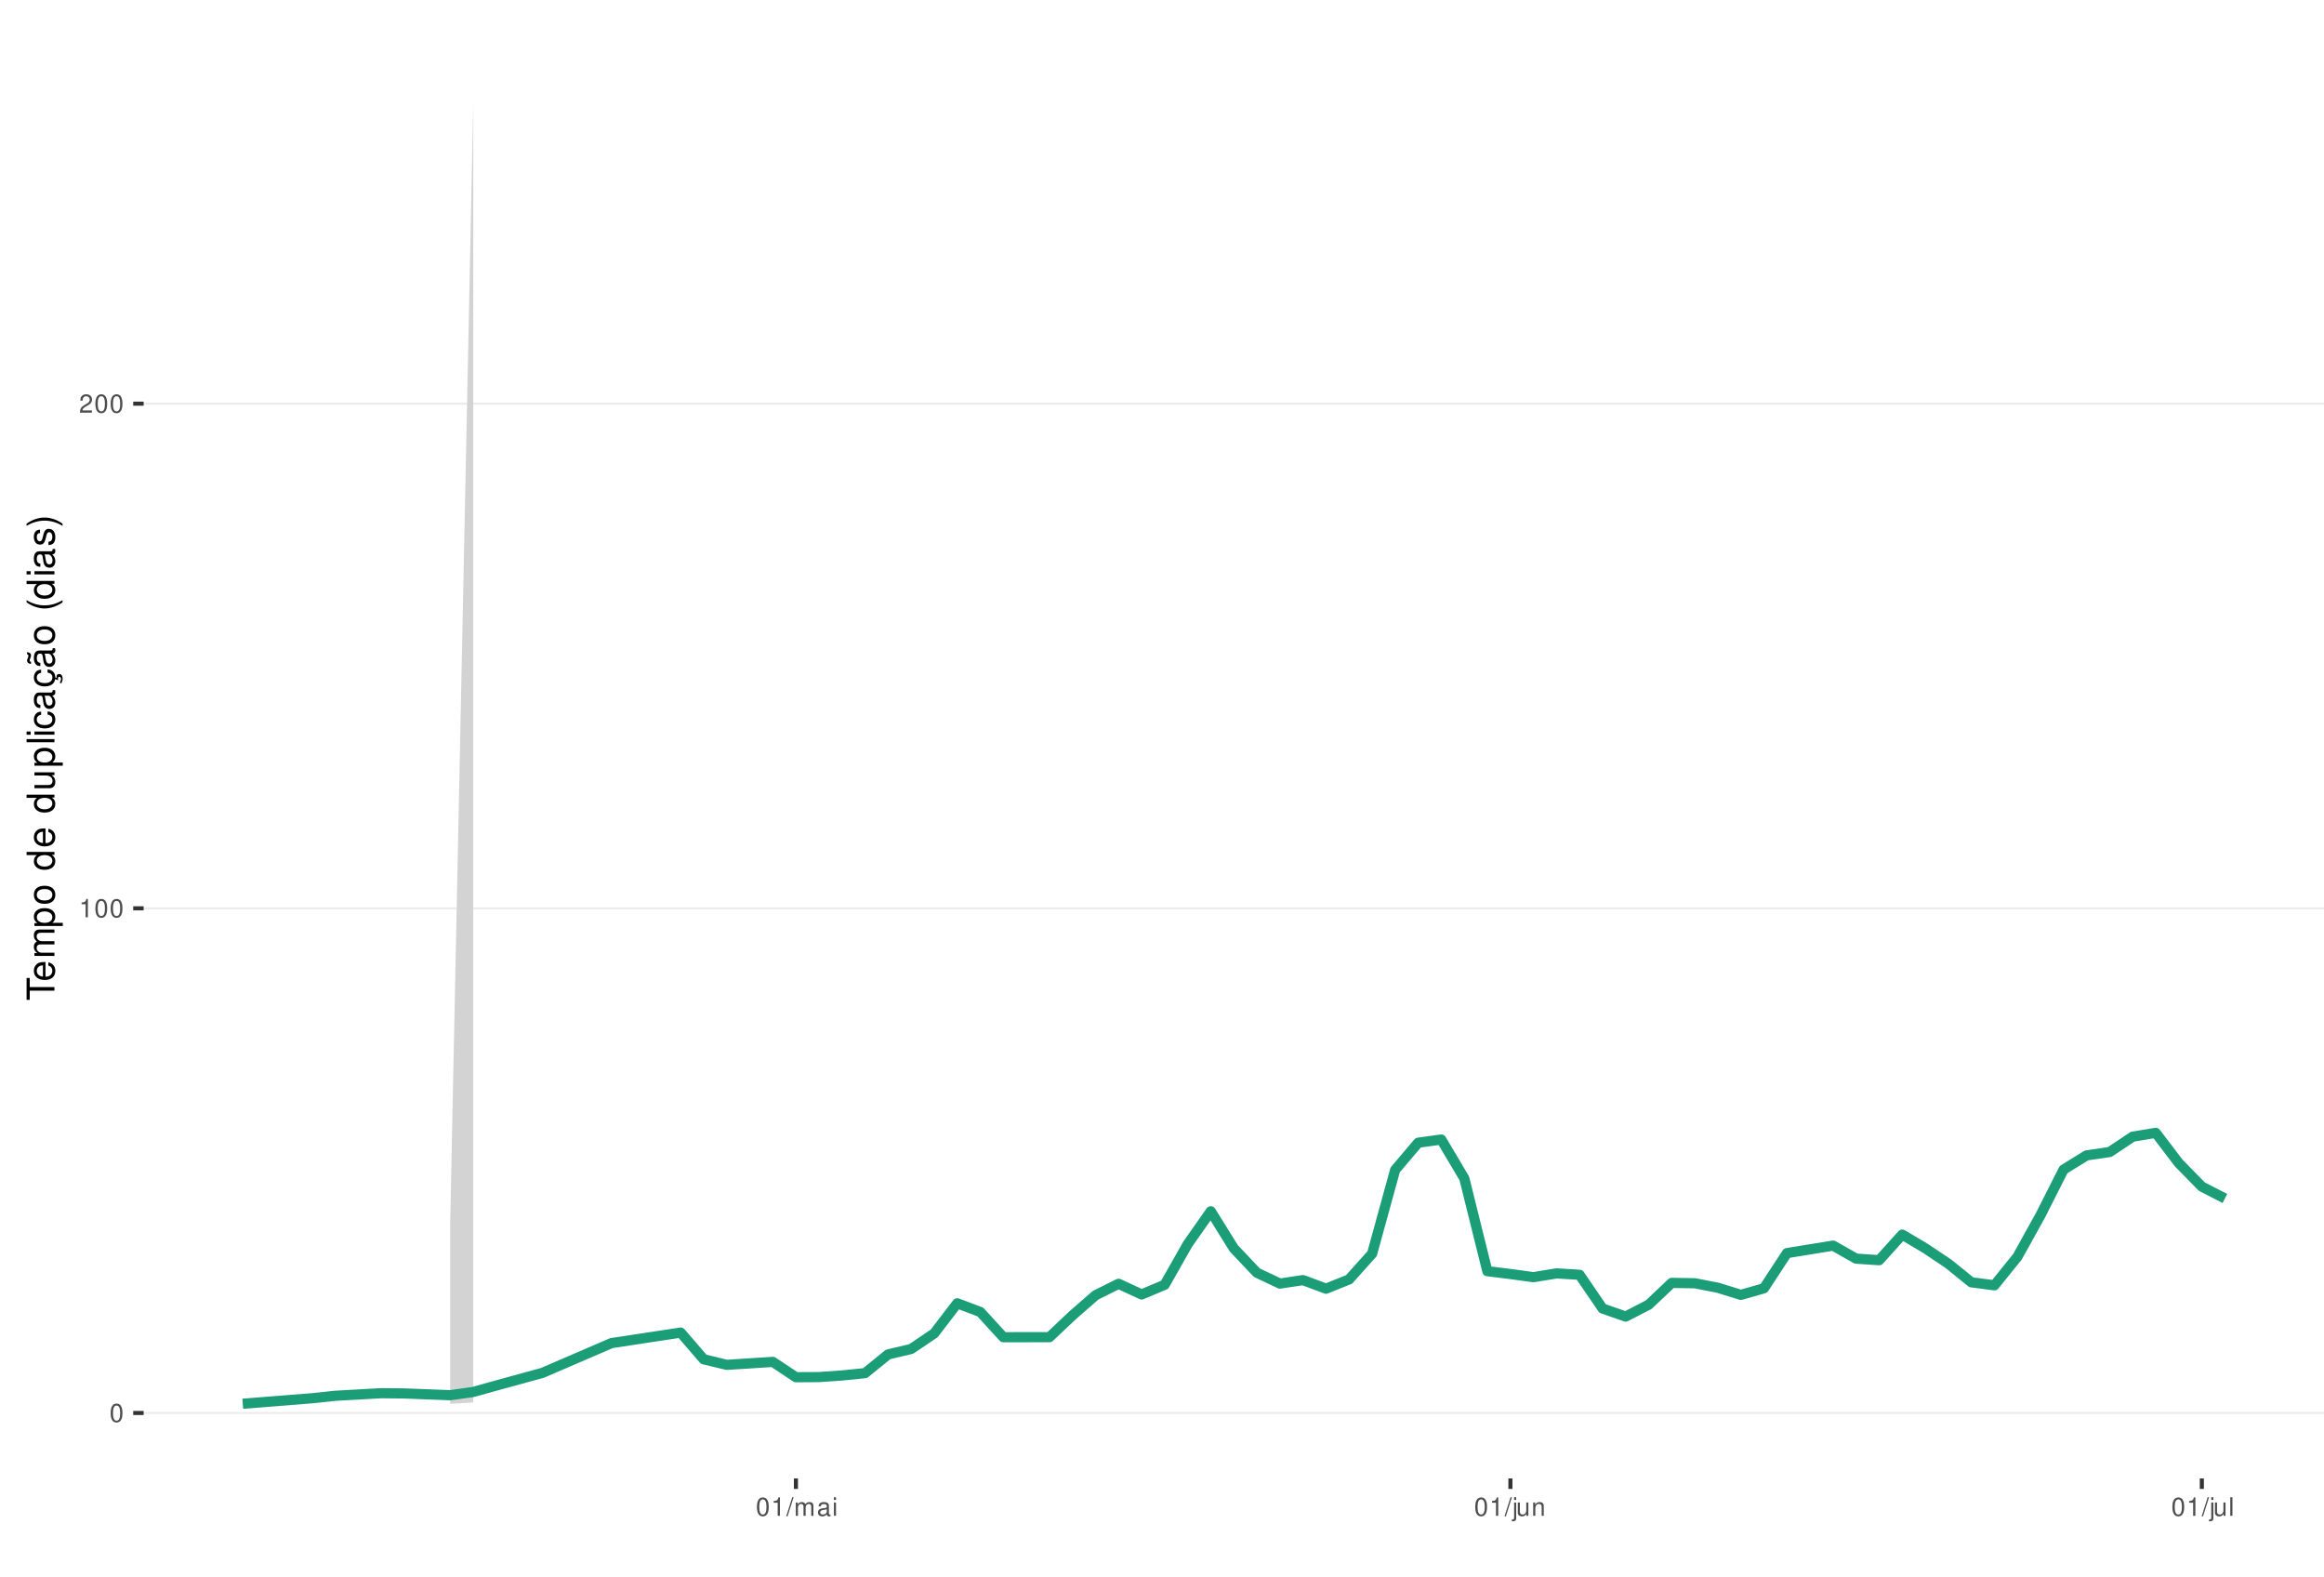
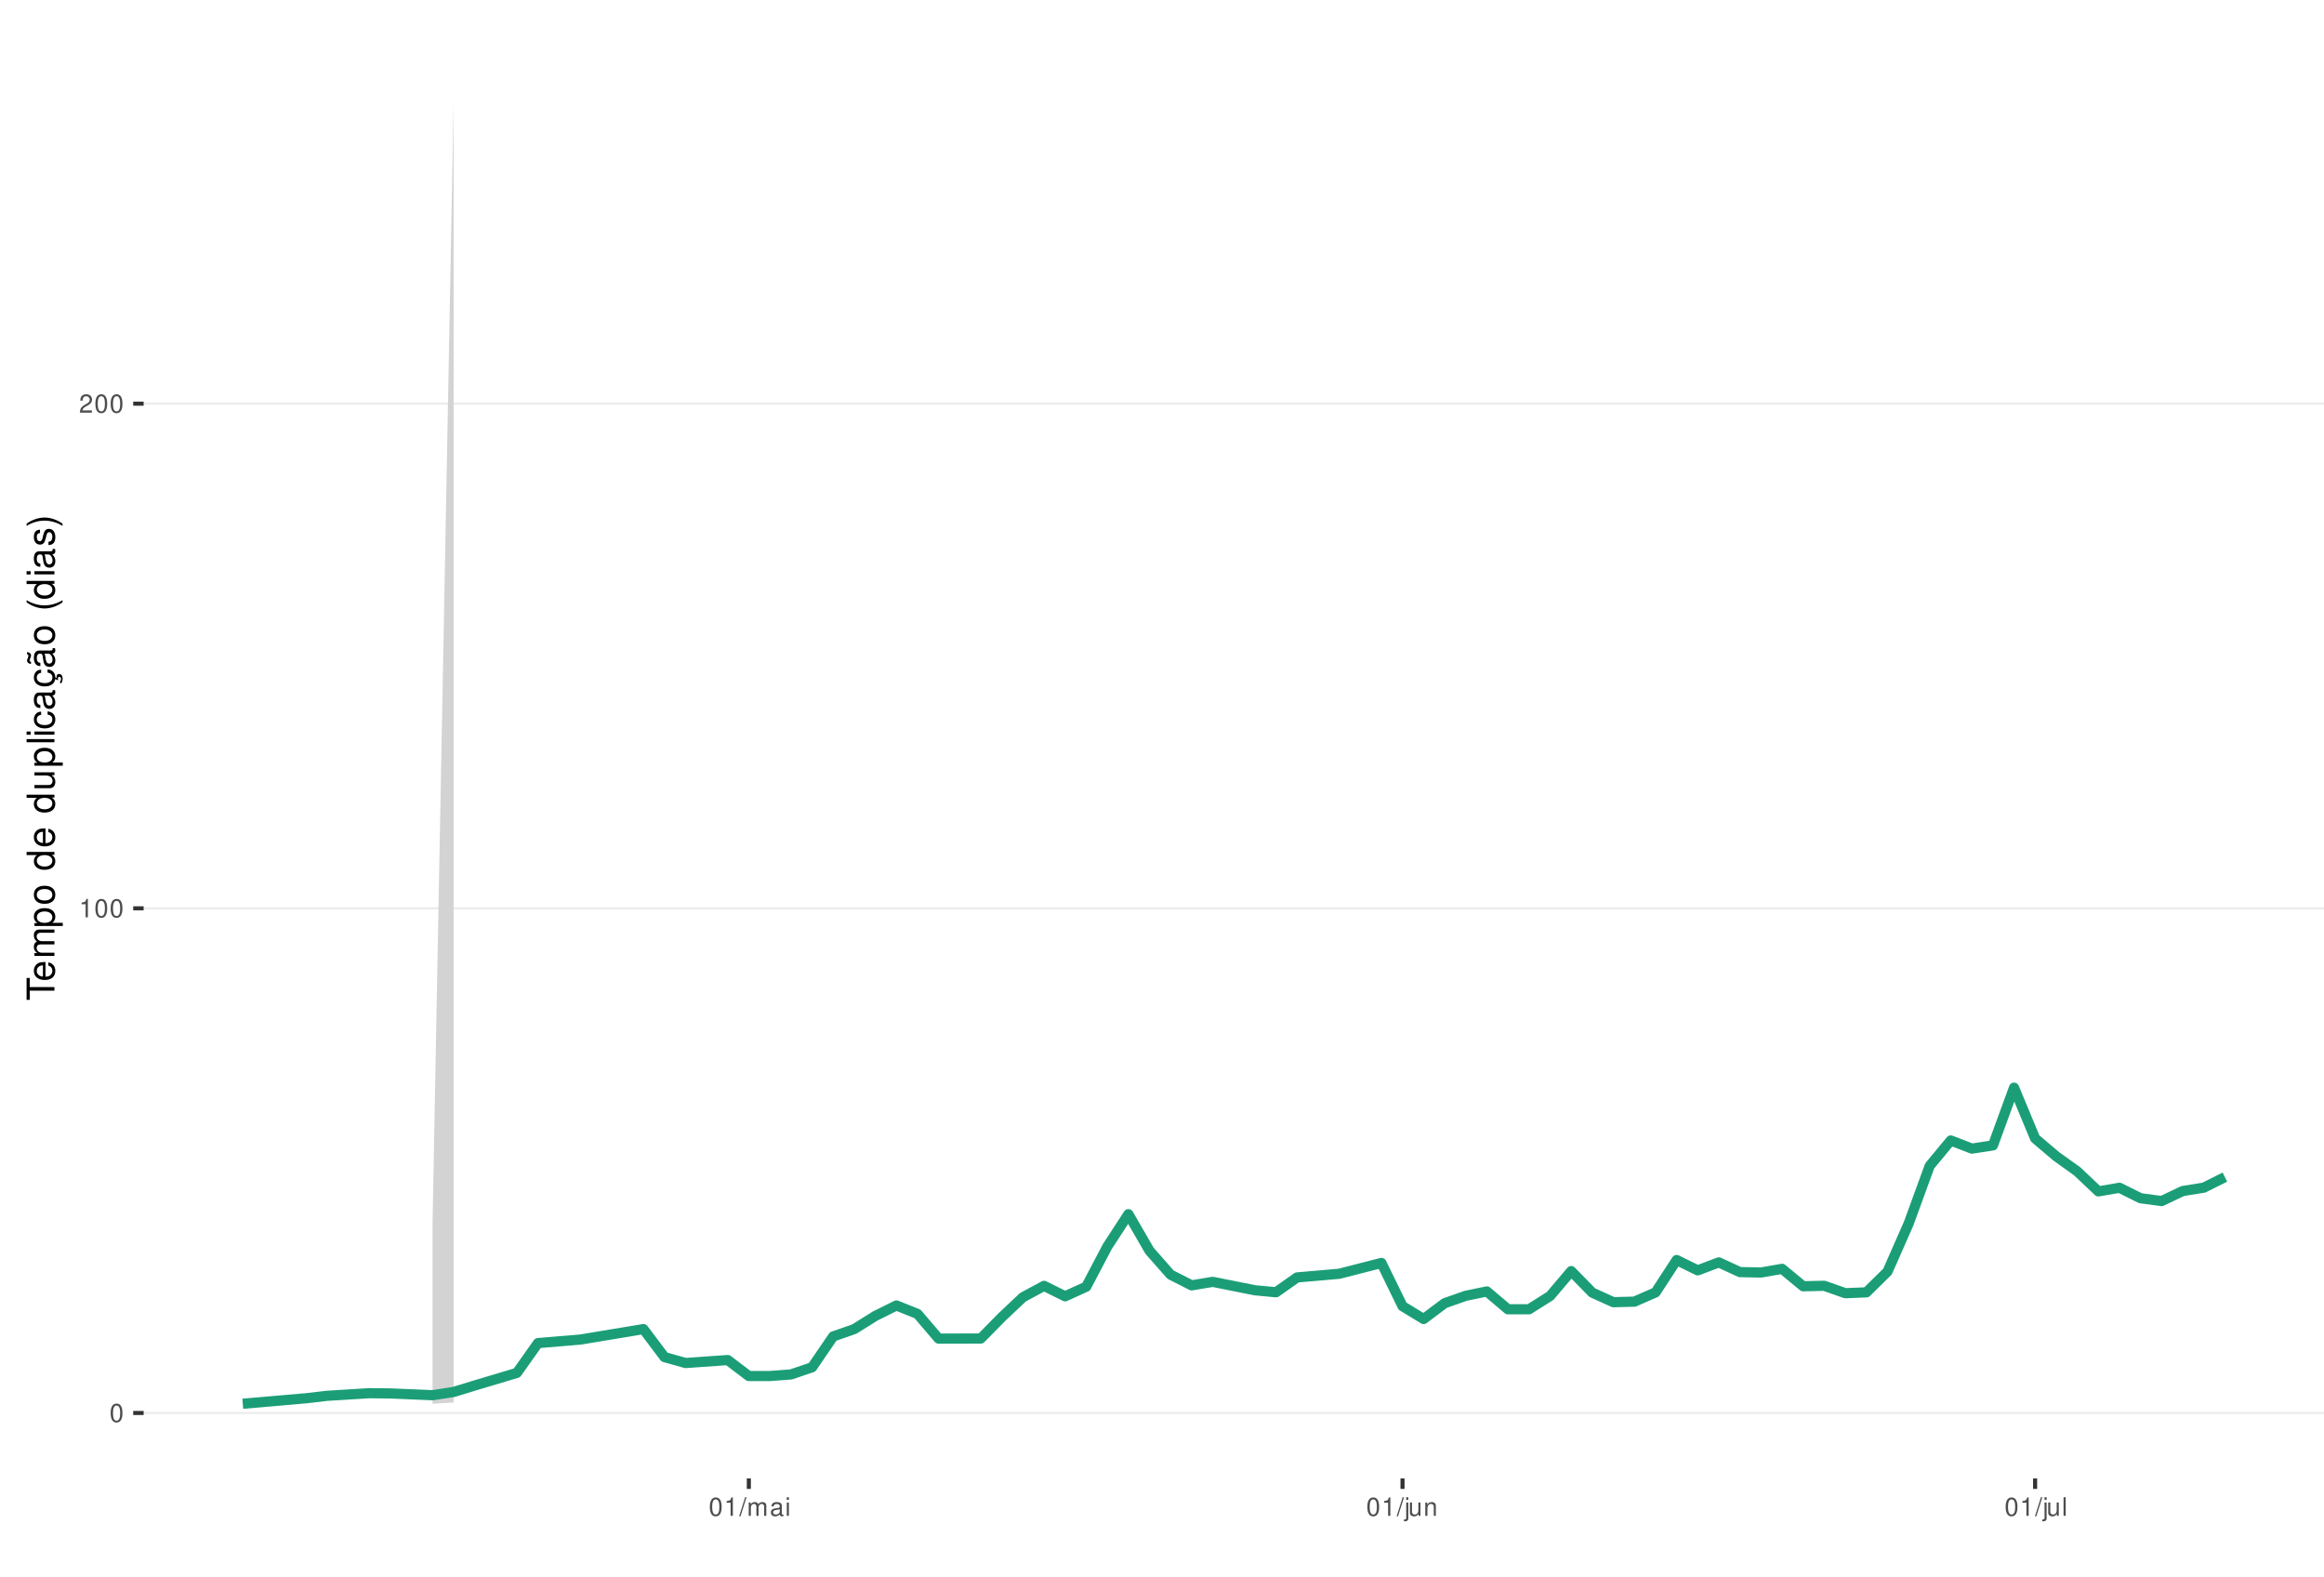
<svg xmlns="http://www.w3.org/2000/svg" xmlns:xlink="http://www.w3.org/1999/xlink" width="609pt" height="413pt" viewBox="0 0 609 413" version="1.1">
  <defs>
    <g>
      <symbol overflow="visible" id="glyph0-0">
        <path style="stroke:none;" d="" />
      </symbol>
      <symbol overflow="visible" id="glyph0-1">
        <path style="stroke:none;" d="M 1.828 -4.812 C 1.391 -4.812 0.984 -4.609 0.75 -4.281 C 0.438 -3.859 0.281 -3.219 0.281 -2.328 C 0.281 -0.703 0.812 0.156 1.828 0.156 C 2.828 0.156 3.375 -0.703 3.375 -2.297 C 3.375 -3.219 3.234 -3.844 2.922 -4.281 C 2.672 -4.625 2.281 -4.812 1.828 -4.812 Z M 1.828 -4.297 C 2.469 -4.297 2.781 -3.641 2.781 -2.344 C 2.781 -0.969 2.469 -0.328 1.812 -0.328 C 1.203 -0.328 0.891 -1 0.891 -2.328 C 0.891 -3.641 1.203 -4.297 1.828 -4.297 Z M 1.828 -4.297 " />
      </symbol>
      <symbol overflow="visible" id="glyph0-2">
        <path style="stroke:none;" d="M 1.719 -3.422 L 1.719 0 L 2.312 0 L 2.312 -4.812 L 1.922 -4.812 C 1.719 -4.078 1.578 -3.969 0.672 -3.859 L 0.672 -3.422 Z M 1.719 -3.422 " />
      </symbol>
      <symbol overflow="visible" id="glyph0-3">
        <path style="stroke:none;" d="M 3.375 -0.578 L 0.891 -0.578 C 0.938 -0.984 1.156 -1.234 1.734 -1.578 L 2.406 -1.953 C 3.062 -2.328 3.406 -2.812 3.406 -3.406 C 3.406 -3.812 3.234 -4.188 2.969 -4.438 C 2.688 -4.688 2.344 -4.812 1.891 -4.812 C 1.297 -4.812 0.844 -4.594 0.578 -4.188 C 0.422 -3.938 0.344 -3.641 0.328 -3.141 L 0.922 -3.141 C 0.938 -3.469 0.984 -3.672 1.062 -3.828 C 1.219 -4.125 1.516 -4.297 1.875 -4.297 C 2.406 -4.297 2.797 -3.906 2.797 -3.391 C 2.797 -3.016 2.578 -2.672 2.156 -2.438 L 1.547 -2.078 C 0.562 -1.516 0.281 -1.062 0.219 0 L 3.375 0 Z M 3.375 -0.578 " />
      </symbol>
      <symbol overflow="visible" id="glyph0-4">
        <path style="stroke:none;" d="M 1.531 -4.859 L -0.047 0.141 L 0.312 0.141 L 1.891 -4.859 Z M 1.531 -4.859 " />
      </symbol>
      <symbol overflow="visible" id="glyph0-5">
        <path style="stroke:none;" d="M 0.469 -3.484 L 0.469 0 L 1.031 0 L 1.031 -2.188 C 1.031 -2.703 1.391 -3.109 1.844 -3.109 C 2.25 -3.109 2.484 -2.844 2.484 -2.406 L 2.484 0 L 3.047 0 L 3.047 -2.188 C 3.047 -2.703 3.422 -3.109 3.875 -3.109 C 4.266 -3.109 4.516 -2.844 4.516 -2.406 L 4.516 0 L 5.078 0 L 5.078 -2.609 C 5.078 -3.234 4.719 -3.594 4.062 -3.594 C 3.594 -3.594 3.312 -3.453 2.984 -3.062 C 2.781 -3.422 2.5 -3.594 2.047 -3.594 C 1.578 -3.594 1.266 -3.422 0.984 -3 L 0.984 -3.484 Z M 0.469 -3.484 " />
      </symbol>
      <symbol overflow="visible" id="glyph0-6">
        <path style="stroke:none;" d="M 3.562 -0.328 C 3.5 -0.312 3.469 -0.312 3.438 -0.312 C 3.25 -0.312 3.141 -0.406 3.141 -0.578 L 3.141 -2.641 C 3.141 -3.25 2.688 -3.594 1.828 -3.594 C 1.312 -3.594 0.906 -3.438 0.672 -3.188 C 0.516 -3 0.453 -2.797 0.438 -2.453 L 0.984 -2.453 C 1.031 -2.875 1.297 -3.078 1.812 -3.078 C 2.312 -3.078 2.594 -2.891 2.594 -2.562 L 2.594 -2.406 C 2.578 -2.172 2.469 -2.078 2.016 -2.031 C 1.219 -1.922 1.109 -1.891 0.891 -1.812 C 0.484 -1.641 0.281 -1.328 0.281 -0.875 C 0.281 -0.25 0.719 0.156 1.422 0.156 C 1.859 0.156 2.219 0 2.609 -0.359 C 2.656 0 2.828 0.156 3.188 0.156 C 3.297 0.156 3.375 0.141 3.562 0.094 Z M 2.594 -1.094 C 2.594 -0.906 2.531 -0.797 2.375 -0.641 C 2.141 -0.438 1.875 -0.328 1.547 -0.328 C 1.109 -0.328 0.859 -0.547 0.859 -0.891 C 0.859 -1.266 1.094 -1.438 1.703 -1.531 C 2.297 -1.609 2.406 -1.641 2.594 -1.719 Z M 2.594 -1.094 " />
      </symbol>
      <symbol overflow="visible" id="glyph0-7">
        <path style="stroke:none;" d="M 1 -3.484 L 0.453 -3.484 L 0.453 0 L 1 0 Z M 1 -4.859 L 0.438 -4.859 L 0.438 -4.156 L 1 -4.156 Z M 1 -4.859 " />
      </symbol>
      <symbol overflow="visible" id="glyph0-8">
        <path style="stroke:none;" d="M 0.469 -3.484 L 0.469 0.5 C 0.469 0.859 0.359 0.969 0.016 0.969 C -0.031 0.969 -0.047 0.969 -0.125 0.953 L -0.125 1.438 C -0.047 1.438 -0.016 1.453 0.062 1.453 C 0.688 1.453 1.016 1.203 1.016 0.719 L 1.016 -3.484 Z M 1.016 -4.859 L 0.469 -4.859 L 0.469 -4.156 L 1.016 -4.156 Z M 1.016 -4.859 " />
      </symbol>
      <symbol overflow="visible" id="glyph0-9">
        <path style="stroke:none;" d="M 3.203 0 L 3.203 -3.484 L 2.656 -3.484 L 2.656 -1.516 C 2.656 -0.797 2.281 -0.328 1.703 -0.328 C 1.266 -0.328 0.984 -0.594 0.984 -1.016 L 0.984 -3.484 L 0.438 -3.484 L 0.438 -0.797 C 0.438 -0.219 0.859 0.156 1.547 0.156 C 2.062 0.156 2.391 -0.031 2.703 -0.484 L 2.703 0 Z M 3.203 0 " />
      </symbol>
      <symbol overflow="visible" id="glyph0-10">
        <path style="stroke:none;" d="M 0.469 -3.484 L 0.469 0 L 1.031 0 L 1.031 -1.922 C 1.031 -2.641 1.391 -3.109 1.969 -3.109 C 2.406 -3.109 2.688 -2.828 2.688 -2.422 L 2.688 0 L 3.234 0 L 3.234 -2.641 C 3.234 -3.219 2.812 -3.594 2.141 -3.594 C 1.625 -3.594 1.281 -3.391 0.984 -2.906 L 0.984 -3.484 Z M 0.469 -3.484 " />
      </symbol>
      <symbol overflow="visible" id="glyph0-11">
        <path style="stroke:none;" d="M 1.016 -4.859 L 0.453 -4.859 L 0.453 0 L 1.016 0 Z M 1.016 -4.859 " />
      </symbol>
      <symbol overflow="visible" id="glyph1-0">
        <path style="stroke:none;" d="" />
      </symbol>
      <symbol overflow="visible" id="glyph1-1">
        <path style="stroke:none;" d="M -6.469 -3.547 L -6.469 -5.938 L -7.297 -5.938 L -7.297 -0.203 L -6.469 -0.203 L -6.469 -2.609 L 0 -2.609 L 0 -3.547 Z M -6.469 -3.547 " />
      </symbol>
      <symbol overflow="visible" id="glyph1-2">
        <path style="stroke:none;" d="M -2.344 -5.125 C -3.141 -5.125 -3.625 -5.062 -4.016 -4.922 C -4.875 -4.578 -5.391 -3.781 -5.391 -2.797 C -5.391 -1.344 -4.281 -0.406 -2.547 -0.406 C -0.812 -0.406 0.234 -1.297 0.234 -2.781 C 0.234 -3.984 -0.453 -4.812 -1.594 -5.016 L -1.594 -4.188 C -0.906 -3.953 -0.547 -3.484 -0.547 -2.812 C -0.547 -2.281 -0.781 -1.828 -1.219 -1.547 C -1.516 -1.344 -1.812 -1.281 -2.344 -1.266 Z M -3.016 -1.297 C -3.984 -1.359 -4.625 -1.953 -4.625 -2.797 C -4.625 -3.641 -3.953 -4.234 -3.016 -4.234 Z M -3.016 -1.297 " />
      </symbol>
      <symbol overflow="visible" id="glyph1-3">
        <path style="stroke:none;" d="M -5.234 -0.703 L 0 -0.703 L 0 -1.547 L -3.297 -1.547 C -4.047 -1.547 -4.656 -2.094 -4.656 -2.766 C -4.656 -3.391 -4.281 -3.734 -3.609 -3.734 L 0 -3.734 L 0 -4.578 L -3.297 -4.578 C -4.047 -4.578 -4.656 -5.125 -4.656 -5.812 C -4.656 -6.422 -4.266 -6.781 -3.609 -6.781 L 0 -6.781 L 0 -7.625 L -3.938 -7.625 C -4.875 -7.625 -5.391 -7.078 -5.391 -6.094 C -5.391 -5.406 -5.188 -4.984 -4.594 -4.484 C -5.156 -4.188 -5.391 -3.766 -5.391 -3.078 C -5.391 -2.375 -5.125 -1.906 -4.5 -1.469 L -5.234 -1.469 Z M -5.234 -0.703 " />
      </symbol>
      <symbol overflow="visible" id="glyph1-4">
        <path style="stroke:none;" d="M 2.188 -0.547 L 2.188 -1.375 L -0.547 -1.375 C -0.016 -1.812 0.234 -2.312 0.234 -2.984 C 0.234 -4.344 -0.859 -5.234 -2.531 -5.234 C -4.297 -5.234 -5.391 -4.375 -5.391 -2.984 C -5.391 -2.266 -5.062 -1.703 -4.453 -1.312 L -5.234 -1.312 L -5.234 -0.547 Z M -4.609 -2.844 C -4.609 -3.766 -3.797 -4.359 -2.547 -4.359 C -1.359 -4.359 -0.547 -3.75 -0.547 -2.844 C -0.547 -1.953 -1.344 -1.375 -2.578 -1.375 C -3.812 -1.375 -4.609 -1.953 -4.609 -2.844 Z M -4.609 -2.844 " />
      </symbol>
      <symbol overflow="visible" id="glyph1-5">
        <path style="stroke:none;" d="M -5.391 -2.719 C -5.391 -1.234 -4.344 -0.359 -2.578 -0.359 C -0.812 -0.359 0.234 -1.234 0.234 -2.734 C 0.234 -4.203 -0.812 -5.094 -2.547 -5.094 C -4.359 -5.094 -5.391 -4.234 -5.391 -2.719 Z M -4.625 -2.734 C -4.625 -3.672 -3.844 -4.234 -2.547 -4.234 C -1.312 -4.234 -0.547 -3.656 -0.547 -2.734 C -0.547 -1.797 -1.312 -1.234 -2.578 -1.234 C -3.844 -1.234 -4.625 -1.797 -4.625 -2.734 Z M -4.625 -2.734 " />
      </symbol>
      <symbol overflow="visible" id="glyph1-6">
        <path style="stroke:none;" d="" />
      </symbol>
      <symbol overflow="visible" id="glyph1-7">
        <path style="stroke:none;" d="M -7.297 -4.953 L -7.297 -4.125 L -4.578 -4.125 C -5.109 -3.766 -5.391 -3.203 -5.391 -2.516 C -5.391 -1.156 -4.297 -0.266 -2.625 -0.266 C -0.859 -0.266 0.234 -1.125 0.234 -2.547 C 0.234 -3.266 -0.047 -3.766 -0.688 -4.203 L 0 -4.203 L 0 -4.953 Z M -4.609 -2.656 C -4.609 -3.547 -3.812 -4.125 -2.562 -4.125 C -1.344 -4.125 -0.547 -3.547 -0.547 -2.656 C -0.547 -1.734 -1.359 -1.125 -2.578 -1.125 C -3.797 -1.125 -4.609 -1.734 -4.609 -2.656 Z M -4.609 -2.656 " />
      </symbol>
      <symbol overflow="visible" id="glyph1-8">
        <path style="stroke:none;" d="M 0 -4.812 L -5.234 -4.812 L -5.234 -3.984 L -2.266 -3.984 C -1.203 -3.984 -0.5 -3.438 -0.5 -2.562 C -0.5 -1.906 -0.906 -1.484 -1.531 -1.484 L -5.234 -1.484 L -5.234 -0.656 L -1.203 -0.656 C -0.328 -0.656 0.234 -1.297 0.234 -2.312 C 0.234 -3.094 -0.047 -3.578 -0.734 -4.062 L 0 -4.062 Z M 0 -4.812 " />
      </symbol>
      <symbol overflow="visible" id="glyph1-9">
        <path style="stroke:none;" d="M -7.297 -1.516 L -7.297 -0.688 L 0 -0.688 L 0 -1.516 Z M -7.297 -1.516 " />
      </symbol>
      <symbol overflow="visible" id="glyph1-10">
        <path style="stroke:none;" d="M -5.234 -1.5 L -5.234 -0.672 L 0 -0.672 L 0 -1.5 Z M -7.297 -1.5 L -7.297 -0.656 L -6.234 -0.656 L -6.234 -1.5 Z M -7.297 -1.5 " />
      </symbol>
      <symbol overflow="visible" id="glyph1-11">
        <path style="stroke:none;" d="M -3.484 -4.703 C -3.984 -4.672 -4.312 -4.562 -4.609 -4.359 C -5.094 -4 -5.391 -3.375 -5.391 -2.641 C -5.391 -1.219 -4.266 -0.312 -2.531 -0.312 C -0.844 -0.312 0.234 -1.203 0.234 -2.625 C 0.234 -3.875 -0.516 -4.672 -1.797 -4.766 L -1.797 -3.938 C -0.953 -3.797 -0.547 -3.359 -0.547 -2.656 C -0.547 -1.734 -1.297 -1.188 -2.531 -1.188 C -3.844 -1.188 -4.625 -1.719 -4.625 -2.625 C -4.625 -3.328 -4.203 -3.766 -3.484 -3.875 Z M -3.484 -4.703 " />
      </symbol>
      <symbol overflow="visible" id="glyph1-12">
        <path style="stroke:none;" d="M -0.484 -5.344 C -0.469 -5.266 -0.469 -5.219 -0.469 -5.172 C -0.469 -4.875 -0.625 -4.719 -0.875 -4.719 L -3.953 -4.719 C -4.891 -4.719 -5.391 -4.047 -5.391 -2.75 C -5.391 -1.984 -5.172 -1.375 -4.781 -1.016 C -4.516 -0.766 -4.203 -0.672 -3.688 -0.656 L -3.688 -1.484 C -4.328 -1.562 -4.625 -1.938 -4.625 -2.719 C -4.625 -3.484 -4.344 -3.891 -3.844 -3.891 L -3.625 -3.891 C -3.266 -3.875 -3.125 -3.703 -3.047 -3.016 C -2.891 -1.844 -2.844 -1.656 -2.719 -1.344 C -2.453 -0.734 -2 -0.422 -1.312 -0.422 C -0.375 -0.422 0.234 -1.078 0.234 -2.141 C 0.234 -2.797 0 -3.328 -0.547 -3.922 C 0 -3.984 0.234 -4.234 0.234 -4.781 C 0.234 -4.953 0.203 -5.062 0.141 -5.344 Z M -1.656 -3.891 C -1.375 -3.891 -1.203 -3.812 -0.969 -3.562 C -0.656 -3.219 -0.5 -2.812 -0.5 -2.312 C -0.5 -1.672 -0.812 -1.297 -1.344 -1.297 C -1.891 -1.297 -2.172 -1.656 -2.297 -2.547 C -2.422 -3.438 -2.453 -3.609 -2.594 -3.891 Z M -1.656 -3.891 " />
      </symbol>
      <symbol overflow="visible" id="glyph1-13">
        <path style="stroke:none;" d="M 0.234 -2.641 C 0.234 -3.875 -0.547 -4.703 -1.797 -4.766 L -1.797 -3.938 C -0.953 -3.797 -0.531 -3.359 -0.531 -2.656 C -0.531 -1.734 -1.281 -1.188 -2.516 -1.188 C -3.844 -1.188 -4.625 -1.719 -4.625 -2.625 C -4.625 -3.328 -4.203 -3.766 -3.484 -3.875 L -3.484 -4.703 C -3.984 -4.672 -4.312 -4.562 -4.609 -4.359 C -5.094 -4 -5.391 -3.375 -5.391 -2.641 C -5.391 -1.219 -4.266 -0.312 -2.531 -0.312 C -1.469 -0.312 -0.625 -0.672 -0.156 -1.312 C 0.047 -1.594 0.125 -1.812 0.203 -2.25 L 0.922 -1.938 L 0.984 -2.062 C 0.938 -2.188 0.906 -2.25 0.906 -2.375 C 0.906 -2.656 1.047 -2.828 1.281 -2.828 C 1.547 -2.828 1.734 -2.594 1.734 -2.297 C 1.734 -2.031 1.672 -1.844 1.438 -1.406 L 1.406 -1.312 L 1.812 -1.094 C 2.078 -1.75 2.141 -1.953 2.141 -2.344 C 2.141 -3.109 1.781 -3.578 1.203 -3.578 C 0.781 -3.578 0.547 -3.297 0.547 -2.797 C 0.547 -2.703 0.547 -2.641 0.562 -2.516 Z M 0.234 -2.641 " />
      </symbol>
      <symbol overflow="visible" id="glyph1-14">
        <path style="stroke:none;" d="M -0.484 -5.344 C -0.469 -5.266 -0.469 -5.219 -0.469 -5.172 C -0.469 -4.875 -0.625 -4.719 -0.875 -4.719 L -3.953 -4.719 C -4.891 -4.719 -5.391 -4.047 -5.391 -2.75 C -5.391 -1.984 -5.172 -1.375 -4.781 -1.016 C -4.516 -0.766 -4.203 -0.672 -3.688 -0.656 L -3.688 -1.484 C -4.328 -1.562 -4.625 -1.938 -4.625 -2.719 C -4.625 -3.484 -4.344 -3.891 -3.844 -3.891 L -3.625 -3.891 C -3.266 -3.875 -3.125 -3.703 -3.047 -3.016 C -2.891 -1.844 -2.844 -1.656 -2.719 -1.344 C -2.453 -0.734 -2 -0.422 -1.312 -0.422 C -0.375 -0.422 0.234 -1.078 0.234 -2.141 C 0.234 -2.797 0 -3.328 -0.547 -3.922 C 0 -3.984 0.234 -4.234 0.234 -4.781 C 0.234 -4.953 0.203 -5.062 0.141 -5.344 Z M -1.656 -3.891 C -1.375 -3.891 -1.203 -3.812 -0.969 -3.562 C -0.656 -3.219 -0.5 -2.812 -0.5 -2.312 C -0.5 -1.672 -0.812 -1.297 -1.344 -1.297 C -1.891 -1.297 -2.172 -1.656 -2.297 -2.547 C -2.422 -3.438 -2.453 -3.609 -2.594 -3.891 Z M -7.172 -3.75 C -6.922 -3.672 -6.812 -3.547 -6.812 -3.375 C -6.812 -3.25 -6.875 -2.984 -6.984 -2.734 C -7.156 -2.312 -7.172 -2.25 -7.172 -2.047 C -7.172 -1.594 -6.797 -1.297 -6.141 -1.188 L -6.141 -1.766 C -6.375 -1.812 -6.5 -1.938 -6.5 -2.094 C -6.5 -2.203 -6.469 -2.344 -6.375 -2.578 C -6.156 -3.156 -6.125 -3.234 -6.125 -3.438 C -6.125 -3.922 -6.484 -4.219 -7.172 -4.312 Z M -7.172 -3.75 " />
      </symbol>
      <symbol overflow="visible" id="glyph1-15">
        <path style="stroke:none;" d="M -7.297 -2.359 C -5.984 -1.359 -4.156 -0.734 -2.594 -0.734 C -1.016 -0.734 0.812 -1.359 2.125 -2.359 L 2.125 -2.906 C 0.688 -2.031 -0.984 -1.547 -2.594 -1.547 C -4.188 -1.547 -5.875 -2.031 -7.297 -2.906 Z M -7.297 -2.359 " />
      </symbol>
      <symbol overflow="visible" id="glyph1-16">
        <path style="stroke:none;" d="M -3.781 -4.375 C -4.812 -4.375 -5.391 -3.688 -5.391 -2.484 C -5.391 -1.266 -4.766 -0.469 -3.797 -0.469 C -2.969 -0.469 -2.578 -0.891 -2.281 -2.125 L -2.094 -2.906 C -1.953 -3.484 -1.734 -3.719 -1.375 -3.719 C -0.875 -3.719 -0.547 -3.234 -0.547 -2.5 C -0.547 -2.047 -0.672 -1.672 -0.891 -1.453 C -1.047 -1.328 -1.188 -1.266 -1.562 -1.219 L -1.562 -0.344 C -0.344 -0.375 0.234 -1.062 0.234 -2.438 C 0.234 -3.75 -0.422 -4.594 -1.438 -4.594 C -2.203 -4.594 -2.641 -4.156 -2.891 -3.109 L -3.078 -2.312 C -3.234 -1.625 -3.453 -1.344 -3.828 -1.344 C -4.312 -1.344 -4.625 -1.766 -4.625 -2.453 C -4.625 -3.125 -4.328 -3.484 -3.781 -3.5 Z M -3.781 -4.375 " />
      </symbol>
      <symbol overflow="visible" id="glyph1-17">
        <path style="stroke:none;" d="M 2.125 -0.938 C 0.812 -1.938 -1.016 -2.562 -2.578 -2.562 C -4.156 -2.562 -5.984 -1.938 -7.297 -0.938 L -7.297 -0.375 C -5.859 -1.266 -4.188 -1.75 -2.578 -1.75 C -0.984 -1.75 0.703 -1.266 2.125 -0.375 Z M 2.125 -0.938 " />
      </symbol>
    </g>
    <clipPath id="clip1">
      <path d="M 37.645 9.961 L 609 9.961 L 609 387.328 L 37.645 387.328 Z M 37.645 9.961 " />
    </clipPath>
    <clipPath id="clip2">
      <path d="M 37.645 369 L 609 369 L 609 371 L 37.645 371 Z M 37.645 369 " />
    </clipPath>
    <clipPath id="clip3">
      <path d="M 37.645 237 L 609 237 L 609 239 L 37.645 239 Z M 37.645 237 " />
    </clipPath>
    <clipPath id="clip4">
      <path d="M 37.645 105 L 609 105 L 609 107 L 37.645 107 Z M 37.645 105 " />
    </clipPath>
  </defs>
  <g id="surface79">
    <rect x="0" y="0" width="609" height="413" style="fill:rgb(100%,100%,100%);fill-opacity:1;stroke:none;" />
    <rect x="0" y="0" width="609" height="413" style="fill:rgb(100%,100%,100%);fill-opacity:1;stroke:none;" />
    <path style="fill:none;stroke-width:1.067;stroke-linecap:round;stroke-linejoin:round;stroke:rgb(100%,100%,100%);stroke-opacity:1;stroke-miterlimit:10;" d="M 0 413 L 609 413 L 609 0 L 0 0 Z M 0 413 " />
    <g clip-path="url(#clip1)" clip-rule="nonzero">
      <path style=" stroke:none;fill-rule:nonzero;fill:rgb(100%,100%,100%);fill-opacity:1;" d="M 37.645 387.328 L 609 387.328 L 609 9.961 L 37.645 9.961 Z M 37.645 387.328 " />
    </g>
    <g clip-path="url(#clip2)" clip-rule="nonzero">
      <path style="fill:none;stroke-width:0.533;stroke-linecap:butt;stroke-linejoin:round;stroke:rgb(92.157%,92.157%,92.157%);stroke-opacity:1;stroke-miterlimit:10;" d="M 37.645 370.176 L 609 370.176 " />
    </g>
    <g clip-path="url(#clip3)" clip-rule="nonzero">
      <path style="fill:none;stroke-width:0.533;stroke-linecap:butt;stroke-linejoin:round;stroke:rgb(92.157%,92.157%,92.157%);stroke-opacity:1;stroke-miterlimit:10;" d="M 37.645 237.965 L 609 237.965 " />
    </g>
    <g clip-path="url(#clip4)" clip-rule="nonzero">
      <path style="fill:none;stroke-width:0.533;stroke-linecap:butt;stroke-linejoin:round;stroke:rgb(92.157%,92.157%,92.157%);stroke-opacity:1;stroke-miterlimit:10;" d="M 37.645 105.754 L 609 105.754 " />
    </g>
-     <path style=" stroke:none;fill-rule:nonzero;fill:rgb(82.745%,82.745%,82.745%);fill-opacity:1;" d="M 117.973 320.426 L 124.012 27.117 L 124.012 367.43 L 117.973 367.77 Z M 117.973 320.426 " />
-     <path style="fill:none;stroke-width:2.667;stroke-linecap:butt;stroke-linejoin:round;stroke:rgb(10.588%,61.961%,46.667%);stroke-opacity:1;stroke-miterlimit:10;" d="M 63.617 367.758 L 81.734 366.32 L 87.773 365.676 L 99.855 364.992 L 105.895 365.055 L 117.973 365.52 L 124.012 364.668 L 130.051 362.98 L 142.133 359.672 L 160.25 351.867 L 166.289 350.949 L 172.332 350.031 L 178.371 349.117 L 184.41 356.113 L 190.449 357.566 L 202.527 356.793 L 208.57 360.805 L 214.609 360.773 L 220.648 360.348 L 226.688 359.738 L 232.727 354.832 L 238.766 353.41 L 244.805 349.332 L 250.848 341.438 L 256.887 343.715 L 262.926 350.324 L 275.004 350.316 L 281.043 344.617 L 287.086 339.336 L 293.125 336.332 L 299.164 339.125 L 305.203 336.586 L 311.242 325.934 L 317.281 317.336 L 323.324 327.051 L 329.363 333.426 L 335.402 336.277 L 341.441 335.363 L 347.48 337.613 L 353.52 335.188 L 359.562 328.438 L 365.602 306.492 L 371.641 299.367 L 377.68 298.535 L 383.719 308.711 L 389.758 333.027 L 395.801 333.77 L 401.84 334.598 L 407.879 333.605 L 413.918 333.969 L 419.957 342.805 L 425.996 344.918 L 432.035 341.805 L 438.078 336.094 L 444.117 336.191 L 450.156 337.363 L 456.195 339.234 L 462.234 337.512 L 468.273 328.289 L 474.316 327.309 L 480.355 326.328 L 486.395 329.742 L 492.434 330.148 L 498.473 323.445 L 504.512 327.023 L 510.555 331.066 L 516.594 335.945 L 522.633 336.727 L 528.672 329.25 L 534.711 318.359 L 540.75 306.414 L 546.793 302.684 L 552.832 301.809 L 558.871 297.785 L 564.91 296.785 L 570.949 304.711 L 576.988 310.875 L 583.031 313.977 " />
+     <path style=" stroke:none;fill-rule:nonzero;fill:rgb(82.745%,82.745%,82.745%);fill-opacity:1;" d="M 113.348 320.426 L 118.871 27.117 L 118.871 367.43 L 113.348 367.77 Z M 113.348 320.426 " />
+     <path style="fill:none;stroke-width:2.667;stroke-linecap:butt;stroke-linejoin:round;stroke:rgb(10.588%,61.961%,46.667%);stroke-opacity:1;stroke-miterlimit:10;" d="M 63.617 367.758 L 80.191 366.32 L 85.719 365.676 L 96.77 364.992 L 102.297 365.055 L 113.348 365.52 L 118.871 364.668 L 124.398 362.98 L 135.449 359.672 L 140.977 351.867 L 152.027 350.949 L 157.551 350.031 L 163.078 349.117 L 168.605 348.199 L 174.129 355.539 L 179.656 357.086 L 190.707 356.312 L 196.23 360.5 L 201.758 360.492 L 207.285 360.078 L 212.809 358.203 L 218.336 350.125 L 223.859 348.199 L 229.387 344.746 L 234.91 342.008 L 240.438 344.223 L 245.965 350.691 L 257.016 350.668 L 262.539 345.055 L 268.066 339.844 L 273.59 336.871 L 279.117 339.609 L 284.645 337.094 L 290.168 326.59 L 295.695 318.098 L 301.219 327.664 L 306.746 333.938 L 312.27 336.738 L 317.797 335.82 L 328.848 338.027 L 334.375 338.551 L 339.898 334.664 L 350.949 333.703 L 362.004 330.871 L 367.527 342.191 L 373.055 345.555 L 378.578 341.414 L 384.105 339.473 L 389.629 338.332 L 395.156 343.012 L 400.684 343.004 L 406.207 339.527 L 411.734 333.004 L 417.258 338.652 L 422.785 341.152 L 428.309 341.004 L 433.836 338.582 L 439.363 330.105 L 444.887 332.809 L 450.414 330.723 L 455.938 333.266 L 461.465 333.375 L 466.988 332.41 L 472.516 336.977 L 478.043 336.855 L 483.566 338.797 L 489.094 338.57 L 494.617 333.137 L 500.145 320.582 L 505.668 305.445 L 511.195 298.781 L 516.723 300.914 L 522.246 300.074 L 527.773 284.953 L 533.297 298.242 L 538.824 302.93 L 544.348 306.883 L 549.875 312.121 L 555.402 311.176 L 560.926 313.918 L 566.453 314.656 L 571.977 312.031 L 577.504 311.141 L 583.031 308.379 " />
    <g style="fill:rgb(30.196%,30.196%,30.196%);fill-opacity:1;">
      <use xlink:href="#glyph0-1" x="28.715" y="372.523" />
    </g>
    <g style="fill:rgb(30.196%,30.196%,30.196%);fill-opacity:1;">
      <use xlink:href="#glyph0-2" x="20.715" y="240.312" />
      <use xlink:href="#glyph0-1" x="24.715" y="240.312" />
      <use xlink:href="#glyph0-1" x="28.715" y="240.312" />
    </g>
    <g style="fill:rgb(30.196%,30.196%,30.196%);fill-opacity:1;">
      <use xlink:href="#glyph0-3" x="20.715" y="108.102" />
      <use xlink:href="#glyph0-1" x="24.715" y="108.102" />
      <use xlink:href="#glyph0-1" x="28.715" y="108.102" />
    </g>
    <path style="fill:none;stroke-width:1.067;stroke-linecap:butt;stroke-linejoin:round;stroke:rgb(20%,20%,20%);stroke-opacity:1;stroke-miterlimit:10;" d="M 34.906 370.176 L 37.645 370.176 " />
    <path style="fill:none;stroke-width:1.067;stroke-linecap:butt;stroke-linejoin:round;stroke:rgb(20%,20%,20%);stroke-opacity:1;stroke-miterlimit:10;" d="M 34.906 237.965 L 37.645 237.965 " />
    <path style="fill:none;stroke-width:1.067;stroke-linecap:butt;stroke-linejoin:round;stroke:rgb(20%,20%,20%);stroke-opacity:1;stroke-miterlimit:10;" d="M 34.906 105.754 L 37.645 105.754 " />
-     <path style="fill:none;stroke-width:1.067;stroke-linecap:butt;stroke-linejoin:round;stroke:rgb(20%,20%,20%);stroke-opacity:1;stroke-miterlimit:10;" d="M 208.57 390.07 L 208.57 387.328 " />
-     <path style="fill:none;stroke-width:1.067;stroke-linecap:butt;stroke-linejoin:round;stroke:rgb(20%,20%,20%);stroke-opacity:1;stroke-miterlimit:10;" d="M 395.801 390.07 L 395.801 387.328 " />
-     <path style="fill:none;stroke-width:1.067;stroke-linecap:butt;stroke-linejoin:round;stroke:rgb(20%,20%,20%);stroke-opacity:1;stroke-miterlimit:10;" d="M 576.988 390.07 L 576.988 387.328 " />
+     <path style="fill:none;stroke-width:1.067;stroke-linecap:butt;stroke-linejoin:round;stroke:rgb(20%,20%,20%);stroke-opacity:1;stroke-miterlimit:10;" d="M 196.23 390.07 L 196.23 387.328 " />
+     <path style="fill:none;stroke-width:1.067;stroke-linecap:butt;stroke-linejoin:round;stroke:rgb(20%,20%,20%);stroke-opacity:1;stroke-miterlimit:10;" d="M 367.527 390.07 L 367.527 387.328 " />
+     <path style="fill:none;stroke-width:1.067;stroke-linecap:butt;stroke-linejoin:round;stroke:rgb(20%,20%,20%);stroke-opacity:1;stroke-miterlimit:10;" d="M 533.297 390.07 L 533.297 387.328 " />
    <g style="fill:rgb(30.196%,30.196%,30.196%);fill-opacity:1;">
-       <use xlink:href="#glyph0-1" x="198.07" y="397.109" />
-       <use xlink:href="#glyph0-2" x="202.07" y="397.109" />
-       <use xlink:href="#glyph0-4" x="206.07" y="397.109" />
-       <use xlink:href="#glyph0-5" x="208.07" y="397.109" />
-       <use xlink:href="#glyph0-6" x="214.07" y="397.109" />
-       <use xlink:href="#glyph0-7" x="218.07" y="397.109" />
+       <use xlink:href="#glyph0-1" x="185.73" y="397.109" />
+       <use xlink:href="#glyph0-2" x="189.73" y="397.109" />
+       <use xlink:href="#glyph0-4" x="193.73" y="397.109" />
+       <use xlink:href="#glyph0-5" x="195.73" y="397.109" />
+       <use xlink:href="#glyph0-6" x="201.73" y="397.109" />
+       <use xlink:href="#glyph0-7" x="205.73" y="397.109" />
    </g>
    <g style="fill:rgb(30.196%,30.196%,30.196%);fill-opacity:1;">
-       <use xlink:href="#glyph0-1" x="386.301" y="397.109" />
-       <use xlink:href="#glyph0-2" x="390.301" y="397.109" />
-       <use xlink:href="#glyph0-4" x="394.301" y="397.109" />
-       <use xlink:href="#glyph0-8" x="396.301" y="397.109" />
-       <use xlink:href="#glyph0-9" x="397.301" y="397.109" />
-       <use xlink:href="#glyph0-10" x="401.301" y="397.109" />
+       <use xlink:href="#glyph0-1" x="358.027" y="397.109" />
+       <use xlink:href="#glyph0-2" x="362.027" y="397.109" />
+       <use xlink:href="#glyph0-4" x="366.027" y="397.109" />
+       <use xlink:href="#glyph0-8" x="368.027" y="397.109" />
+       <use xlink:href="#glyph0-9" x="369.027" y="397.109" />
+       <use xlink:href="#glyph0-10" x="373.027" y="397.109" />
    </g>
    <g style="fill:rgb(30.196%,30.196%,30.196%);fill-opacity:1;">
-       <use xlink:href="#glyph0-1" x="568.988" y="397.109" />
-       <use xlink:href="#glyph0-2" x="572.988" y="397.109" />
-       <use xlink:href="#glyph0-4" x="576.988" y="397.109" />
-       <use xlink:href="#glyph0-8" x="578.988" y="397.109" />
-       <use xlink:href="#glyph0-9" x="579.988" y="397.109" />
-       <use xlink:href="#glyph0-11" x="583.988" y="397.109" />
+       <use xlink:href="#glyph0-1" x="525.297" y="397.109" />
+       <use xlink:href="#glyph0-2" x="529.297" y="397.109" />
+       <use xlink:href="#glyph0-4" x="533.297" y="397.109" />
+       <use xlink:href="#glyph0-8" x="535.297" y="397.109" />
+       <use xlink:href="#glyph0-9" x="536.297" y="397.109" />
+       <use xlink:href="#glyph0-11" x="540.297" y="397.109" />
    </g>
    <g style="fill:rgb(0%,0%,0%);fill-opacity:1;">
      <use xlink:href="#glyph1-1" x="14.263" y="262.145" />
      <use xlink:href="#glyph1-2" x="14.263" y="257.145" />
      <use xlink:href="#glyph1-3" x="14.263" y="251.145" />
      <use xlink:href="#glyph1-4" x="14.263" y="243.145" />
      <use xlink:href="#glyph1-5" x="14.263" y="237.145" />
      <use xlink:href="#glyph1-6" x="14.263" y="231.145" />
      <use xlink:href="#glyph1-7" x="14.263" y="228.145" />
      <use xlink:href="#glyph1-2" x="14.263" y="222.145" />
      <use xlink:href="#glyph1-6" x="14.263" y="216.145" />
      <use xlink:href="#glyph1-7" x="14.263" y="213.145" />
      <use xlink:href="#glyph1-8" x="14.263" y="207.145" />
      <use xlink:href="#glyph1-4" x="14.263" y="201.145" />
      <use xlink:href="#glyph1-9" x="14.263" y="195.145" />
      <use xlink:href="#glyph1-10" x="14.263" y="193.145" />
      <use xlink:href="#glyph1-11" x="14.263" y="191.145" />
      <use xlink:href="#glyph1-12" x="14.263" y="186.145" />
      <use xlink:href="#glyph1-13" x="14.263" y="180.145" />
      <use xlink:href="#glyph1-14" x="14.263" y="175.145" />
      <use xlink:href="#glyph1-5" x="14.263" y="169.145" />
      <use xlink:href="#glyph1-6" x="14.263" y="163.145" />
      <use xlink:href="#glyph1-15" x="14.263" y="160.145" />
      <use xlink:href="#glyph1-7" x="14.263" y="157.145" />
      <use xlink:href="#glyph1-10" x="14.263" y="151.145" />
      <use xlink:href="#glyph1-12" x="14.263" y="149.145" />
      <use xlink:href="#glyph1-16" x="14.263" y="143.145" />
      <use xlink:href="#glyph1-17" x="14.263" y="138.145" />
    </g>
  </g>
</svg>
